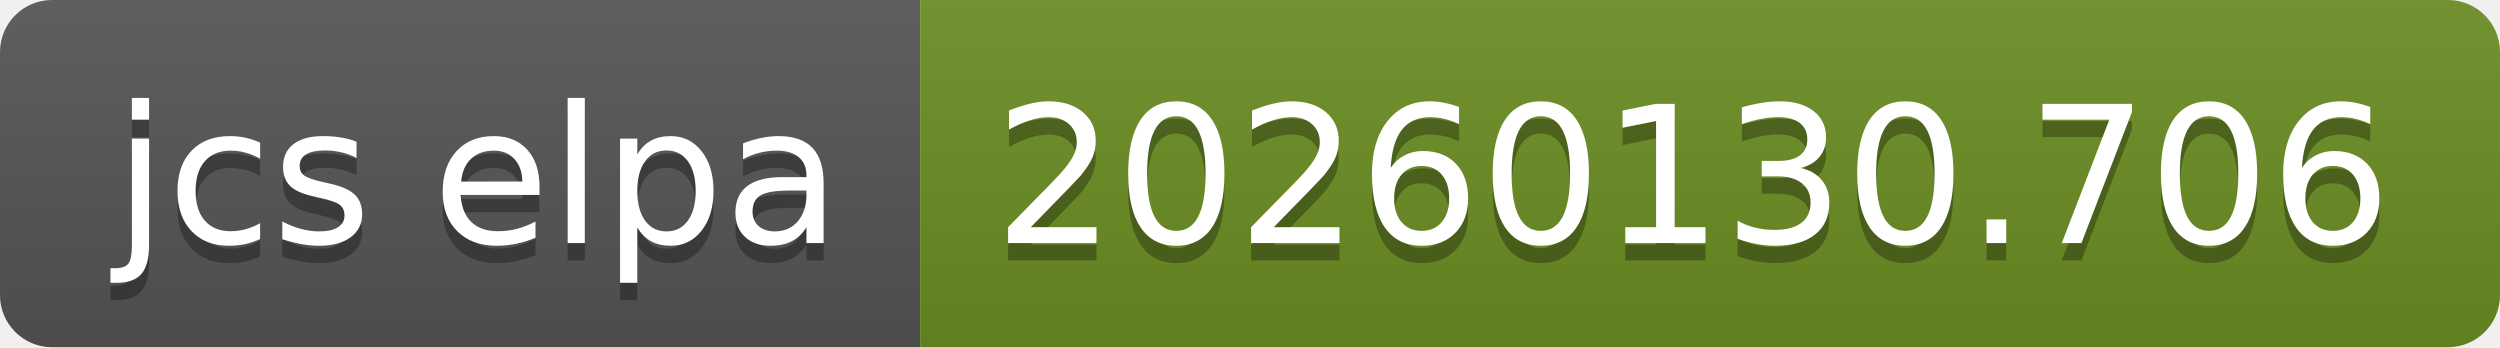
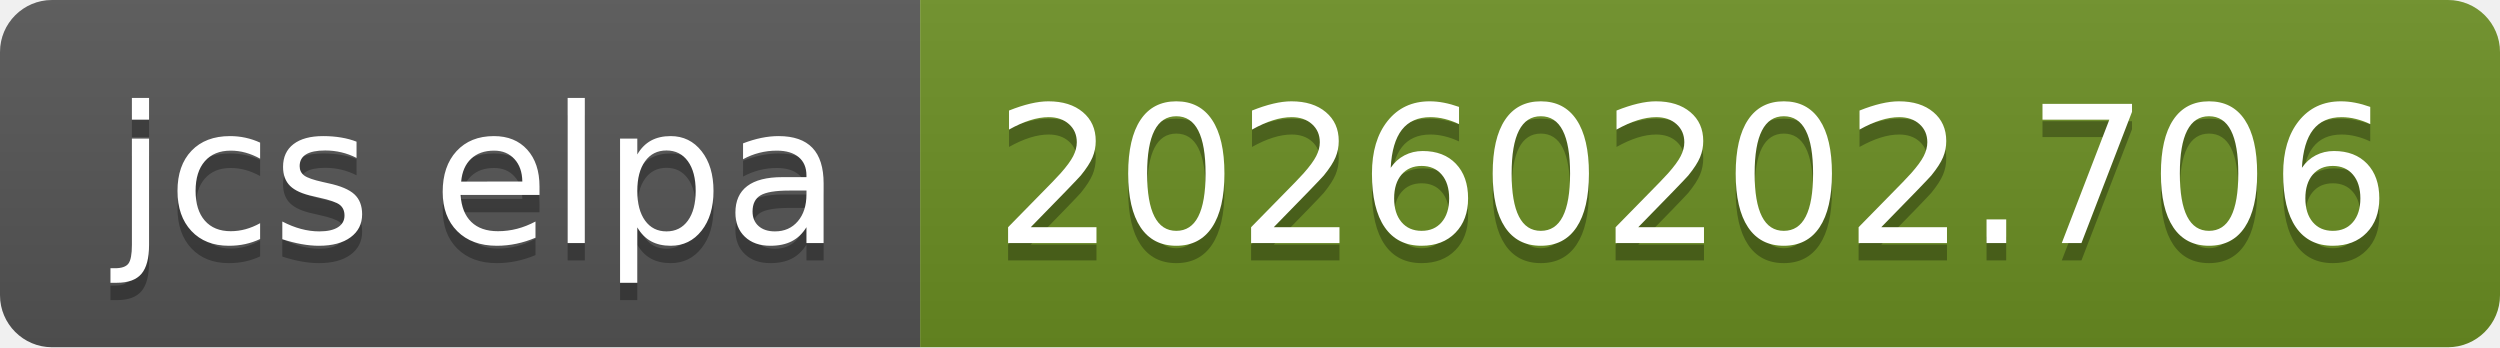
- <svg xmlns="http://www.w3.org/2000/svg" width="144" height="20" role="img" aria-label="jcs elpa: 20260130.706">
+ <svg xmlns="http://www.w3.org/2000/svg" width="144" height="20" role="img" aria-label="jcs elpa: 20260202.706">
  <linearGradient id="s" x2="0" y2="100%">
    <stop offset="0" stop-color="#bbb" stop-opacity=".1" />
    <stop offset="1" stop-opacity=".1" />
  </linearGradient>
  <clipPath id="r">
    <rect width="144" height="20" rx="3" fill="#fff" />
  </clipPath>
  <g clip-path="url(#r)">
    <rect width="53" height="20" fill="#555" />
    <rect x="53" width="91" height="20" fill="#6b8e23" />
    <rect width="144" height="20" fill="url(#s)" />
  </g>
  <g fill="#fff" text-anchor="middle" font-family="Verdana,Geneva,DejaVu Sans,sans-serif" text-rendering="geometricPrecision" font-size="110">
    <text aria-hidden="true" x="275" y="150" fill="#010101" fill-opacity=".3" transform="scale(.1)" textLength="430">jcs elpa</text>
    <text x="275" y="140" transform="scale(.1)" fill="#fff" textLength="430">jcs elpa</text>
-     <text aria-hidden="true" x="975" y="150" fill="#010101" fill-opacity=".3" transform="scale(.1)" textLength="810">20260130.706</text>
-     <text x="975" y="140" transform="scale(.1)" fill="#fff" textLength="810">20260130.706</text>
+     <text aria-hidden="true" x="975" y="150" fill="#010101" fill-opacity=".3" transform="scale(.1)" textLength="810">20260202.706</text>
+     <text x="975" y="140" transform="scale(.1)" fill="#fff" textLength="810">20260202.706</text>
  </g>
</svg>
